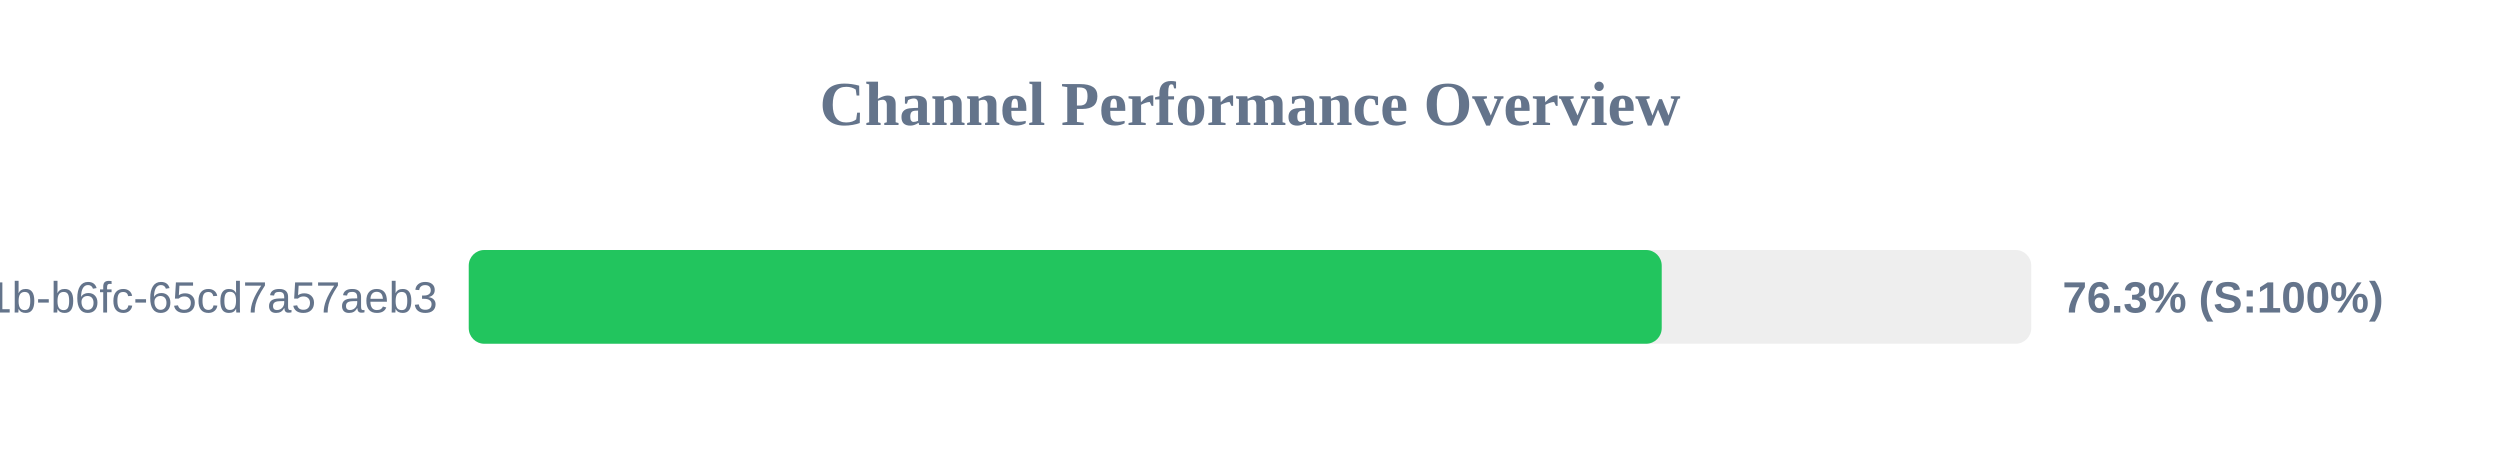
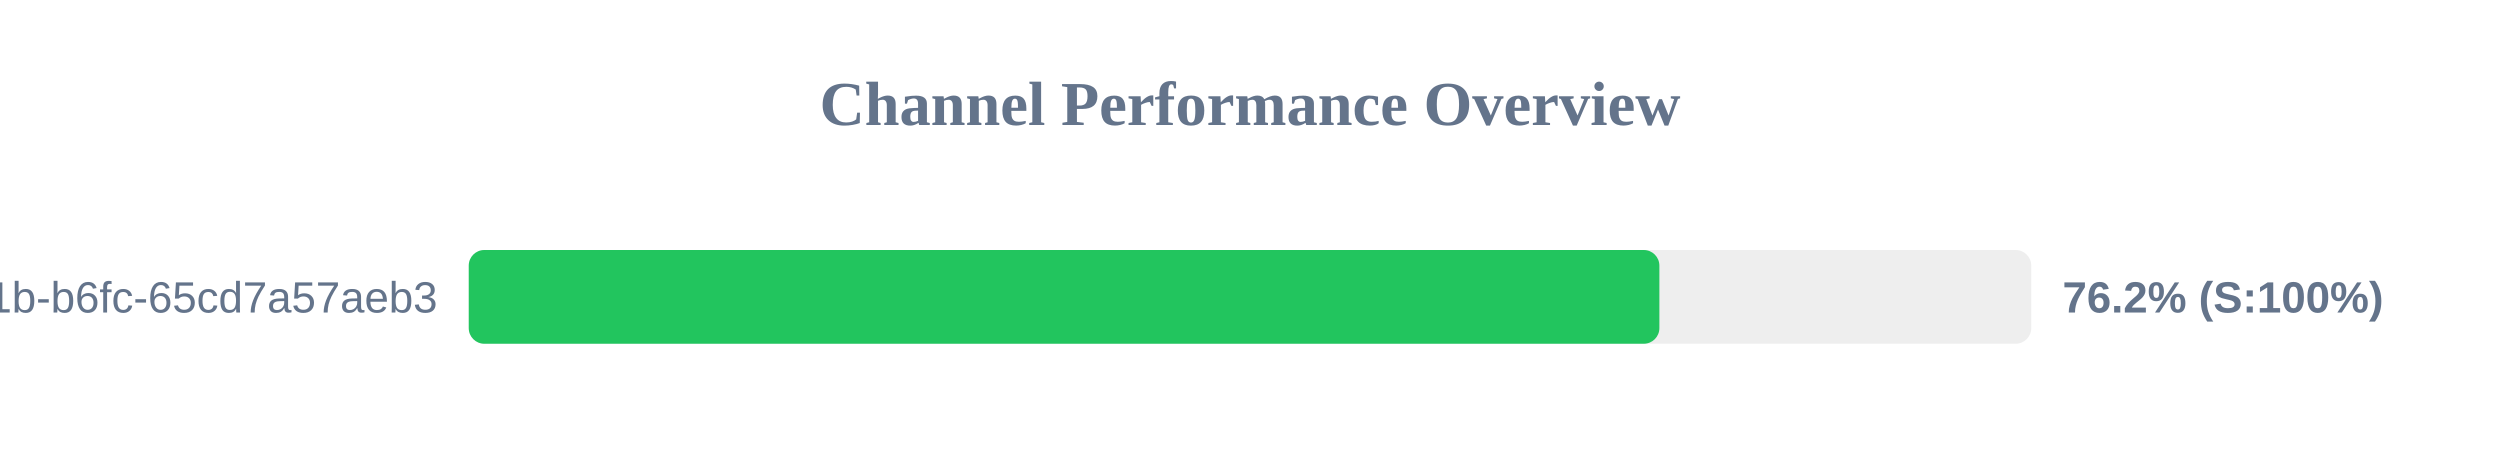
<svg xmlns="http://www.w3.org/2000/svg" width="800" height="150" version="1.1">
  <style>
        .row { font: 14px Arial; fill: #64748b; }
        .score { font: bold 14px Arial; fill: #64748b; }
    </style>
  <text x="400" y="40" text-anchor="middle" font-size="20px" font-weight="bold" fill="#64748b">Channel Performance Overview</text>
  <rect x="150" y="80" width="500" height="30" fill="#eee" rx="5" />
-   <rect x="150" y="80" width="381.75" height="30" fill="#22c55e" rx="5" />
+   <rect x="150" y="80" width="381.0" height="30" fill="#22c55e" rx="5" />
  <text x="140" y="100" text-anchor="end" class="row">?uuid=9c859345-959f-491b-b6fc-65cd7a57aeb3</text>
-   <text x="660" y="100" text-anchor="start" class="score">76.3% (S:100%)</text>
+   <text x="660" y="100" text-anchor="start" class="score">76.2% (S:100%)</text>
</svg>
